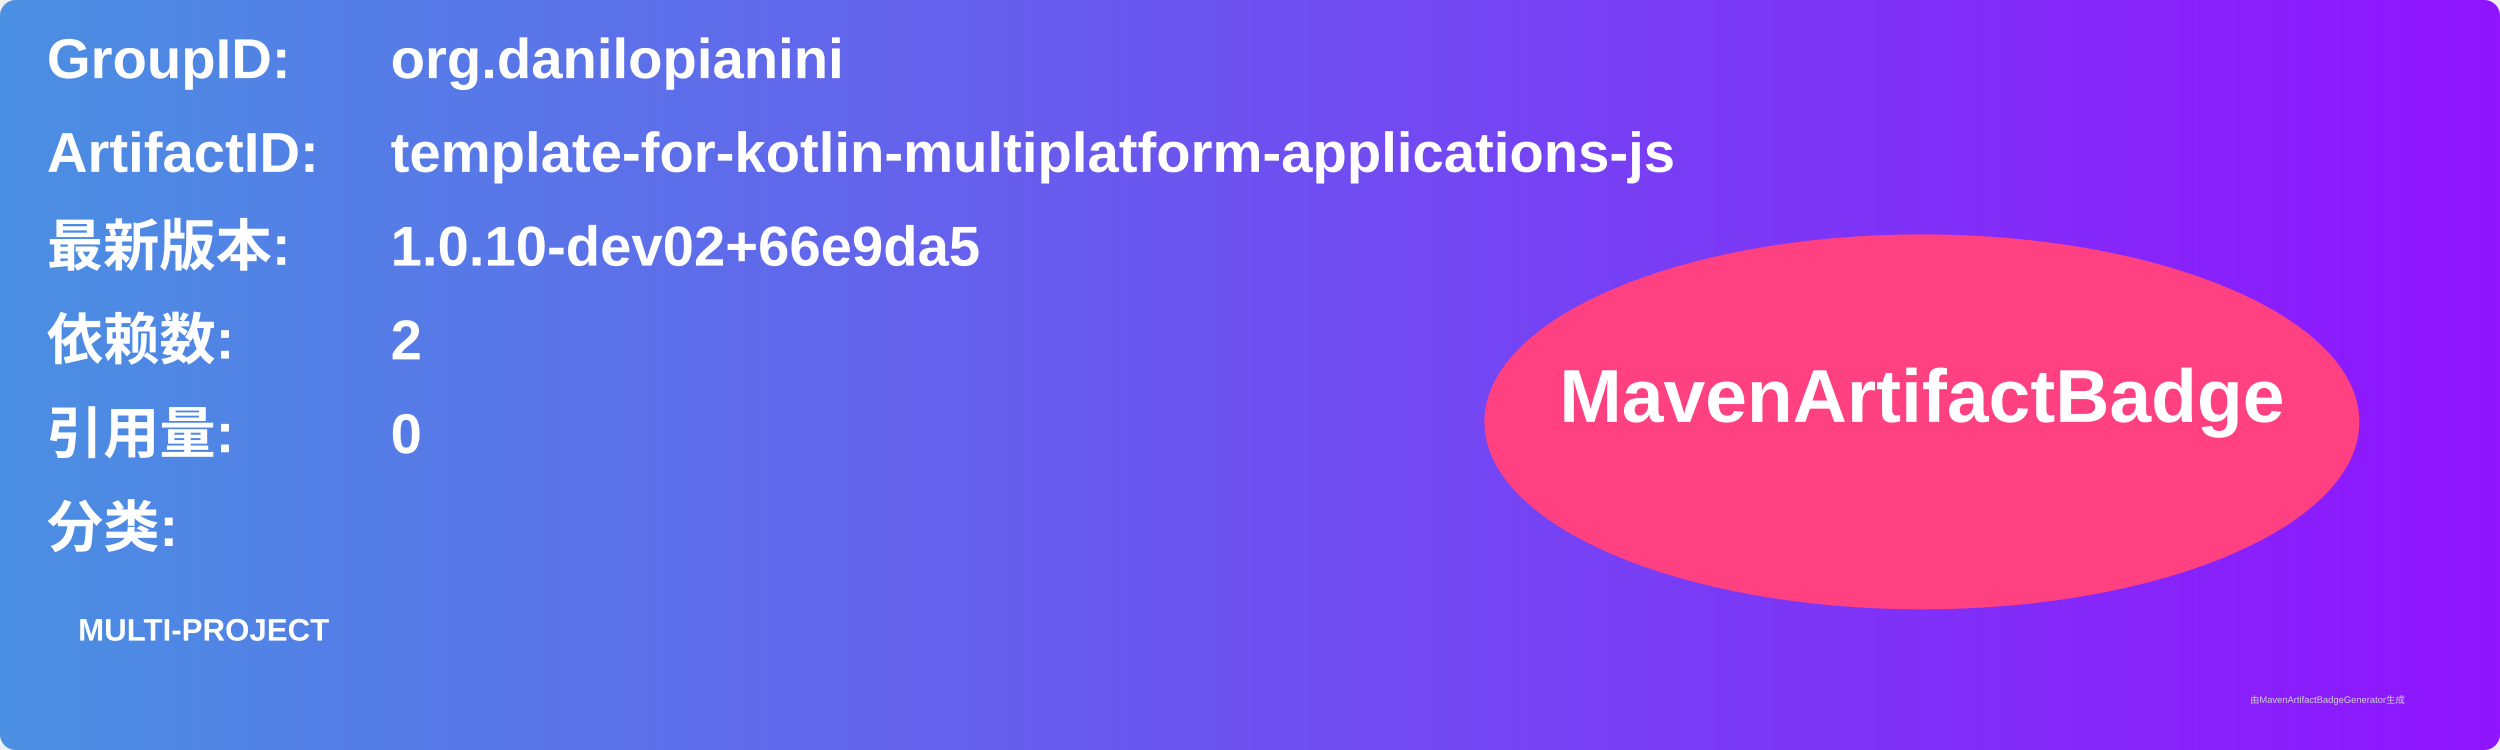
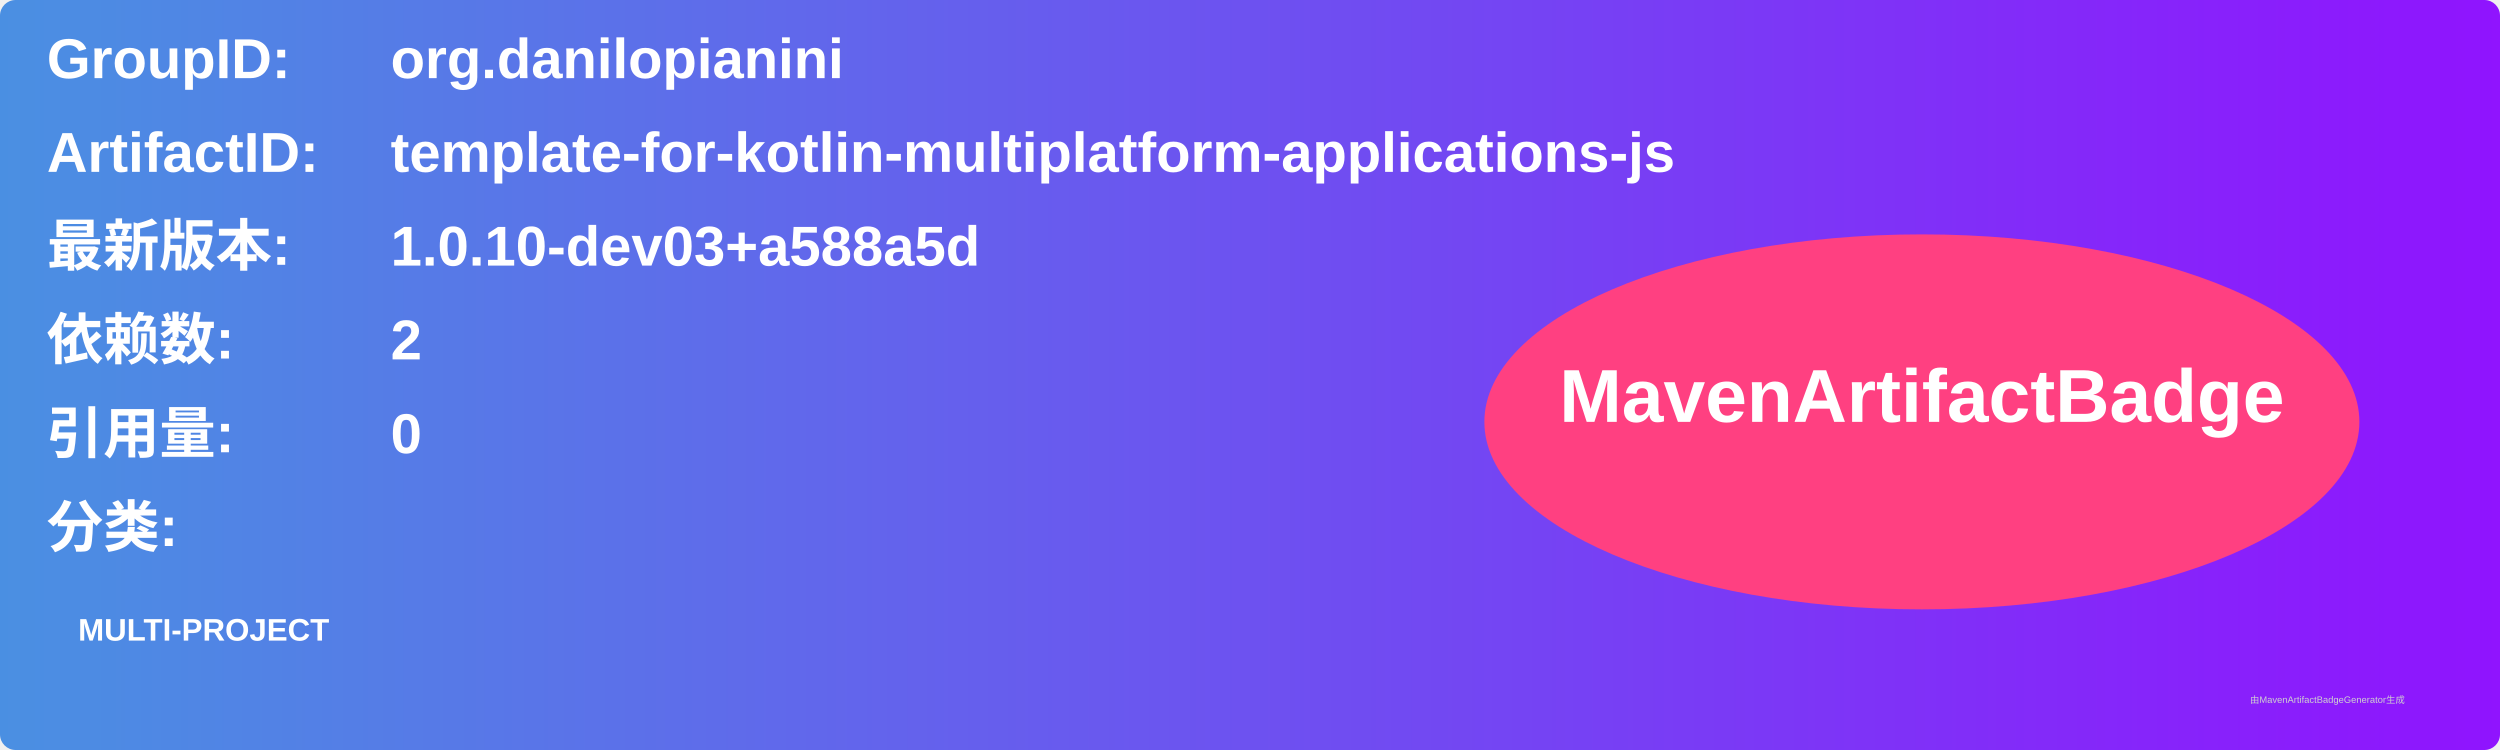
<svg xmlns="http://www.w3.org/2000/svg" width="800" height="240" viewBox="0 0 800 240">
  <linearGradient id="grad" x1="0%" y1="0%" x2="100%" y2="0%">
    <stop offset="0%" stop-color="#4a90e2" />
    <stop offset="100%" stop-color="#9013fe" />
  </linearGradient>
  <rect width="100%" height="100%" rx="5" ry="5" fill="url(#grad)" />
  <g transform="translate(15, 15)">
    <text x="0" y="10" font-family="Arial" font-size="18" fill="white" font-weight="bold" width="260">GroupID:</text>
    <text x="110" y="10" font-family="Arial" font-size="18" fill="white" font-weight="bold" width="460">org.danilopianini</text>
    <text x="0" y="40" font-family="Arial" font-size="18" fill="white" font-weight="bold" width="260">ArtifactID:</text>
    <text x="110" y="40" font-family="Arial" font-size="18" fill="white" font-weight="bold" width="460">template-for-kotlin-multiplatform-applications-js</text>
    <text x="0" y="70" font-family="Arial" font-size="18" fill="white" font-weight="bold">最新版本:</text>
    <text x="110" y="70" font-family="Arial" font-size="18" fill="white" font-weight="bold">
-       <tspan font-weight="bold">1.0.10-dev02+66e9da5</tspan>
+       <tspan font-weight="bold">1.0.10-dev03+a588a5d</tspan>
    </text>
    <text x="0" y="100" font-family="Arial" font-size="18" fill="white" font-weight="bold">依赖数: </text>
    <text x="110" y="100" font-family="Arial" font-size="18" fill="white">
      <tspan font-weight="bold">2</tspan>
    </text>
    <text x="0" y="130" font-family="Arial" font-size="18" fill="white" font-weight="bold">引用量: </text>
    <text x="110" y="130" font-family="Arial" font-size="18" fill="white">
      <tspan font-weight="bold">0</tspan>
    </text>
    <text x="0" y="160" font-family="Arial" font-size="18" fill="white" font-weight="bold">分类:</text>
    <text x="10" y="190" font-family="Arial" font-size="10" fill="white">
      <tspan font-weight="bold">MULTI-PROJECT</tspan>
    </text>
    <ellipse cx="600" cy="120" rx="140" ry="60" fill="#ff4081" />
    <text x="600" y="120" text-anchor="middle" font-family="Arial" font-size="24" fill="white" font-weight="bold">MavenArtifactBadge</text>
  </g>
  <text x="720" y="225" font-family="Arial" font-size="3" fill="#d0d0d0">由MavenArtifactBadgeGenerator生成</text>
</svg>
